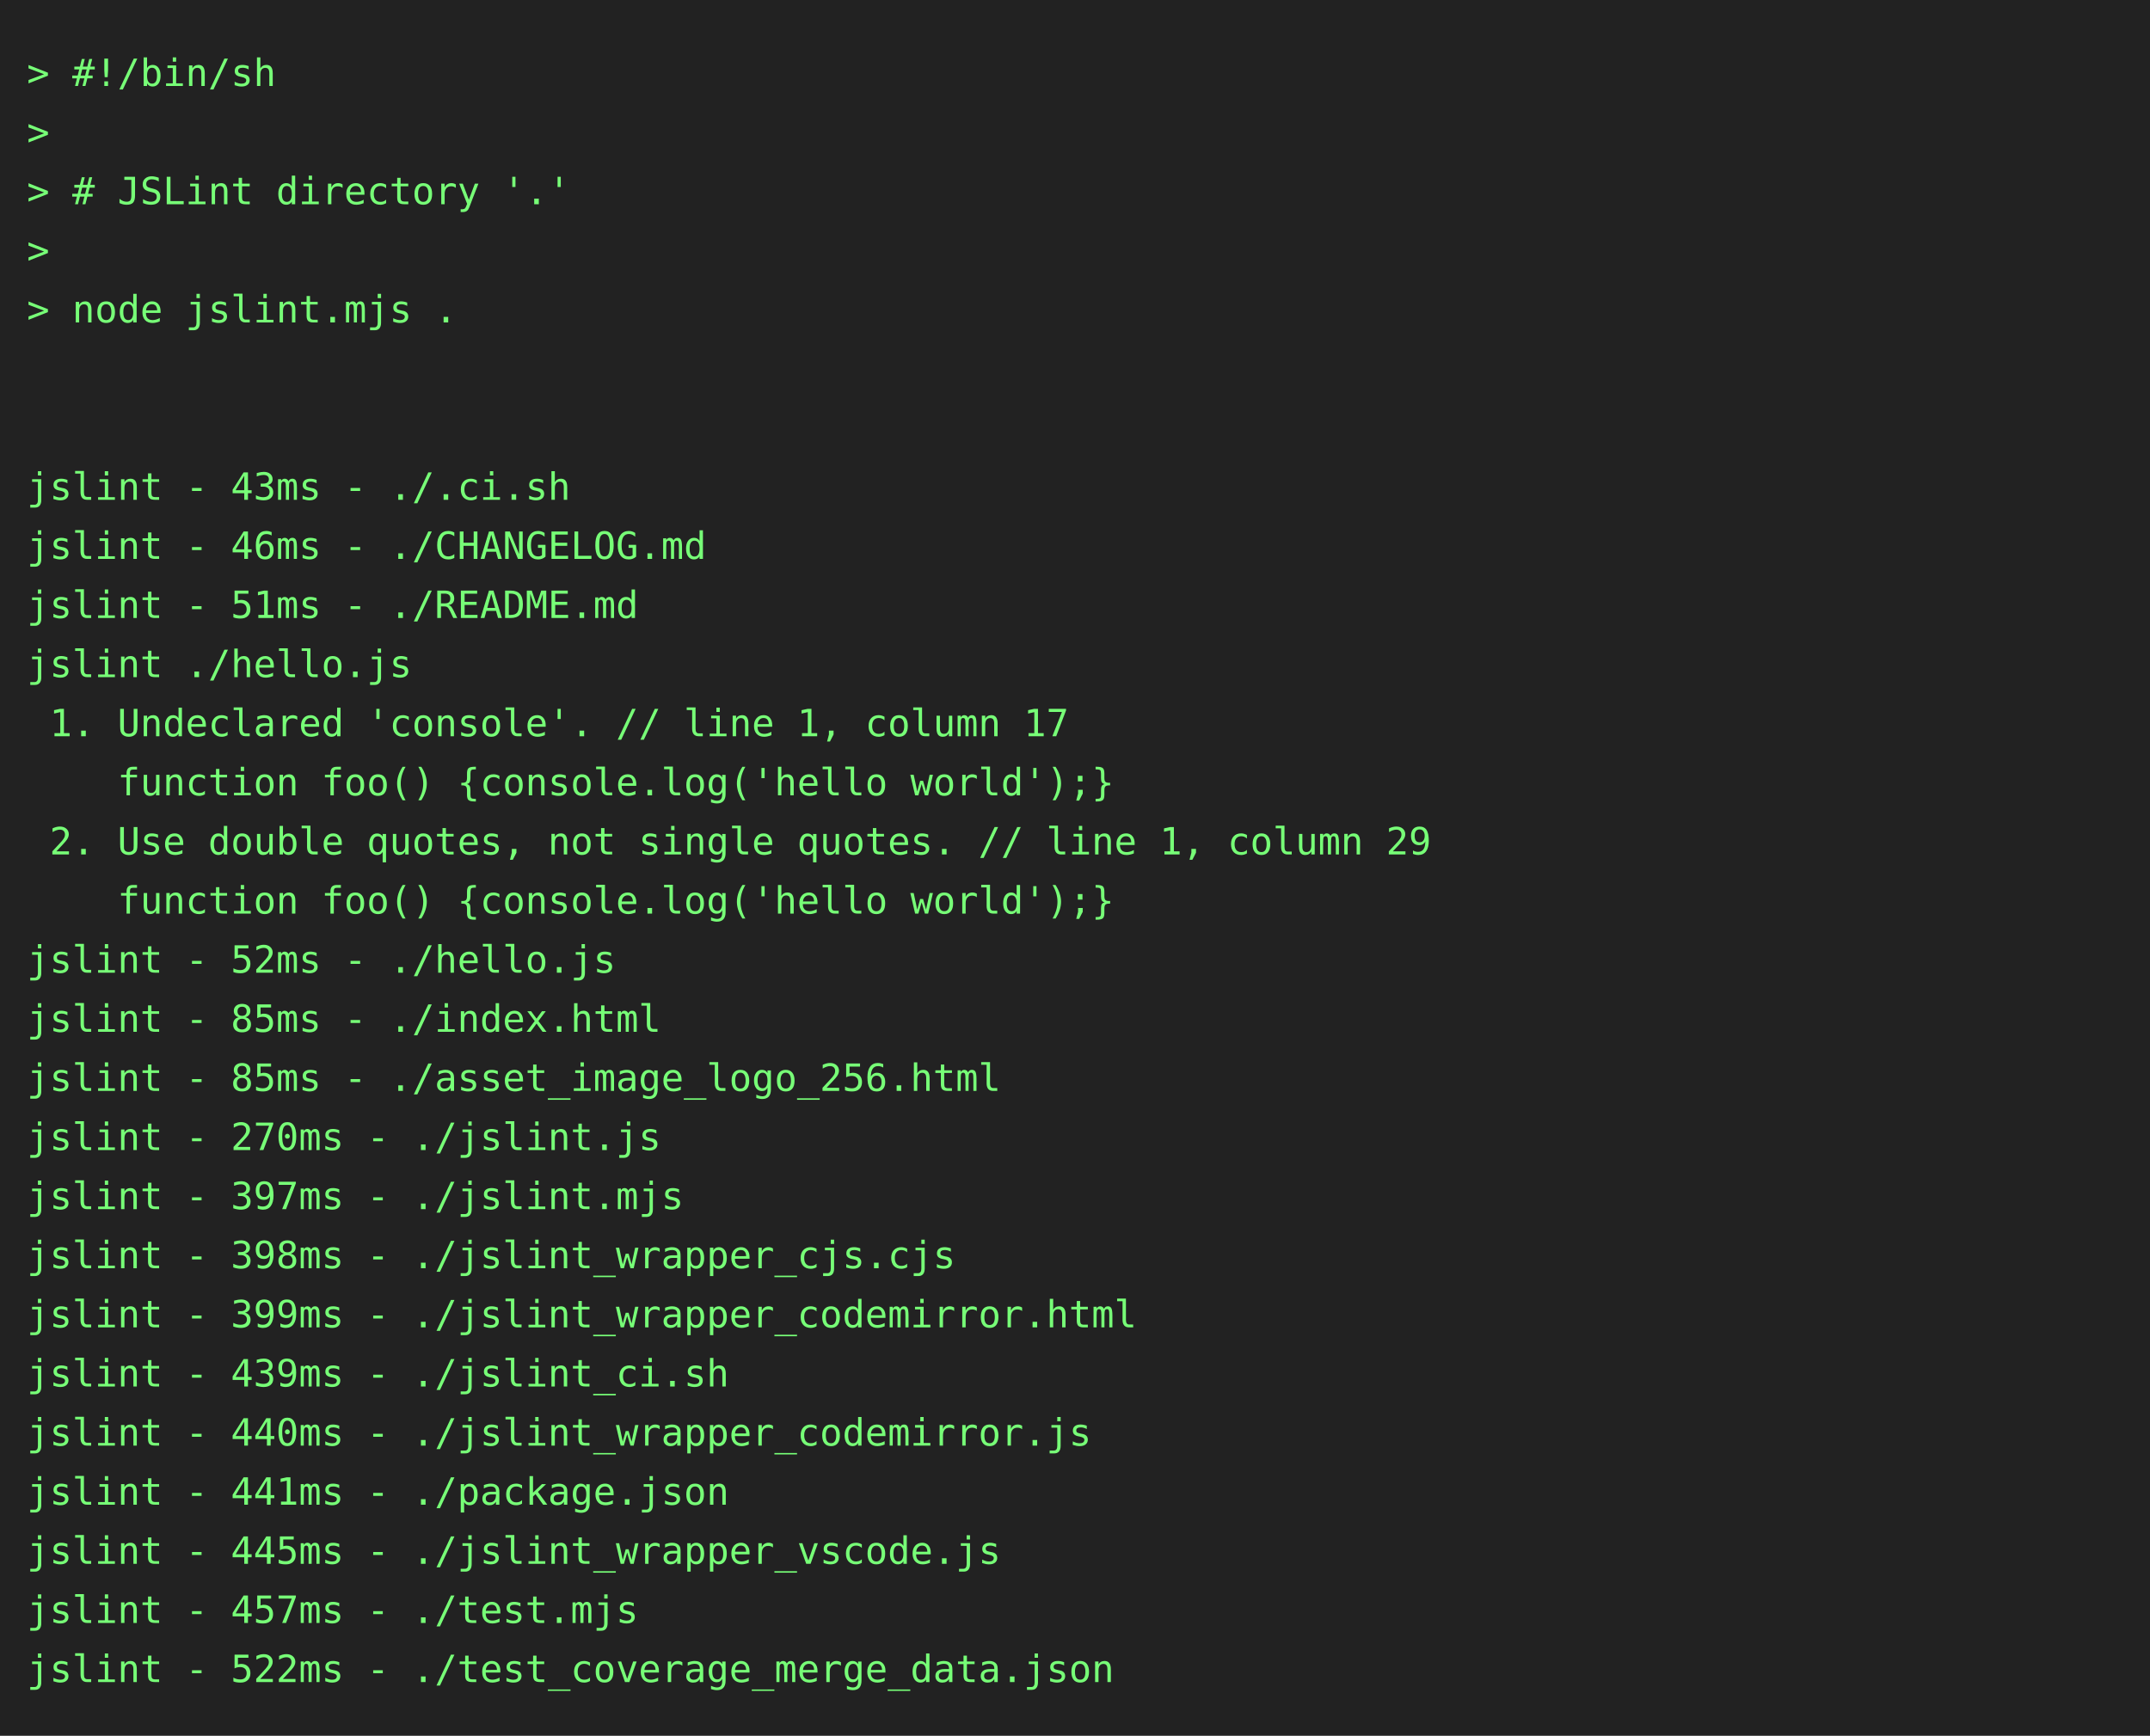
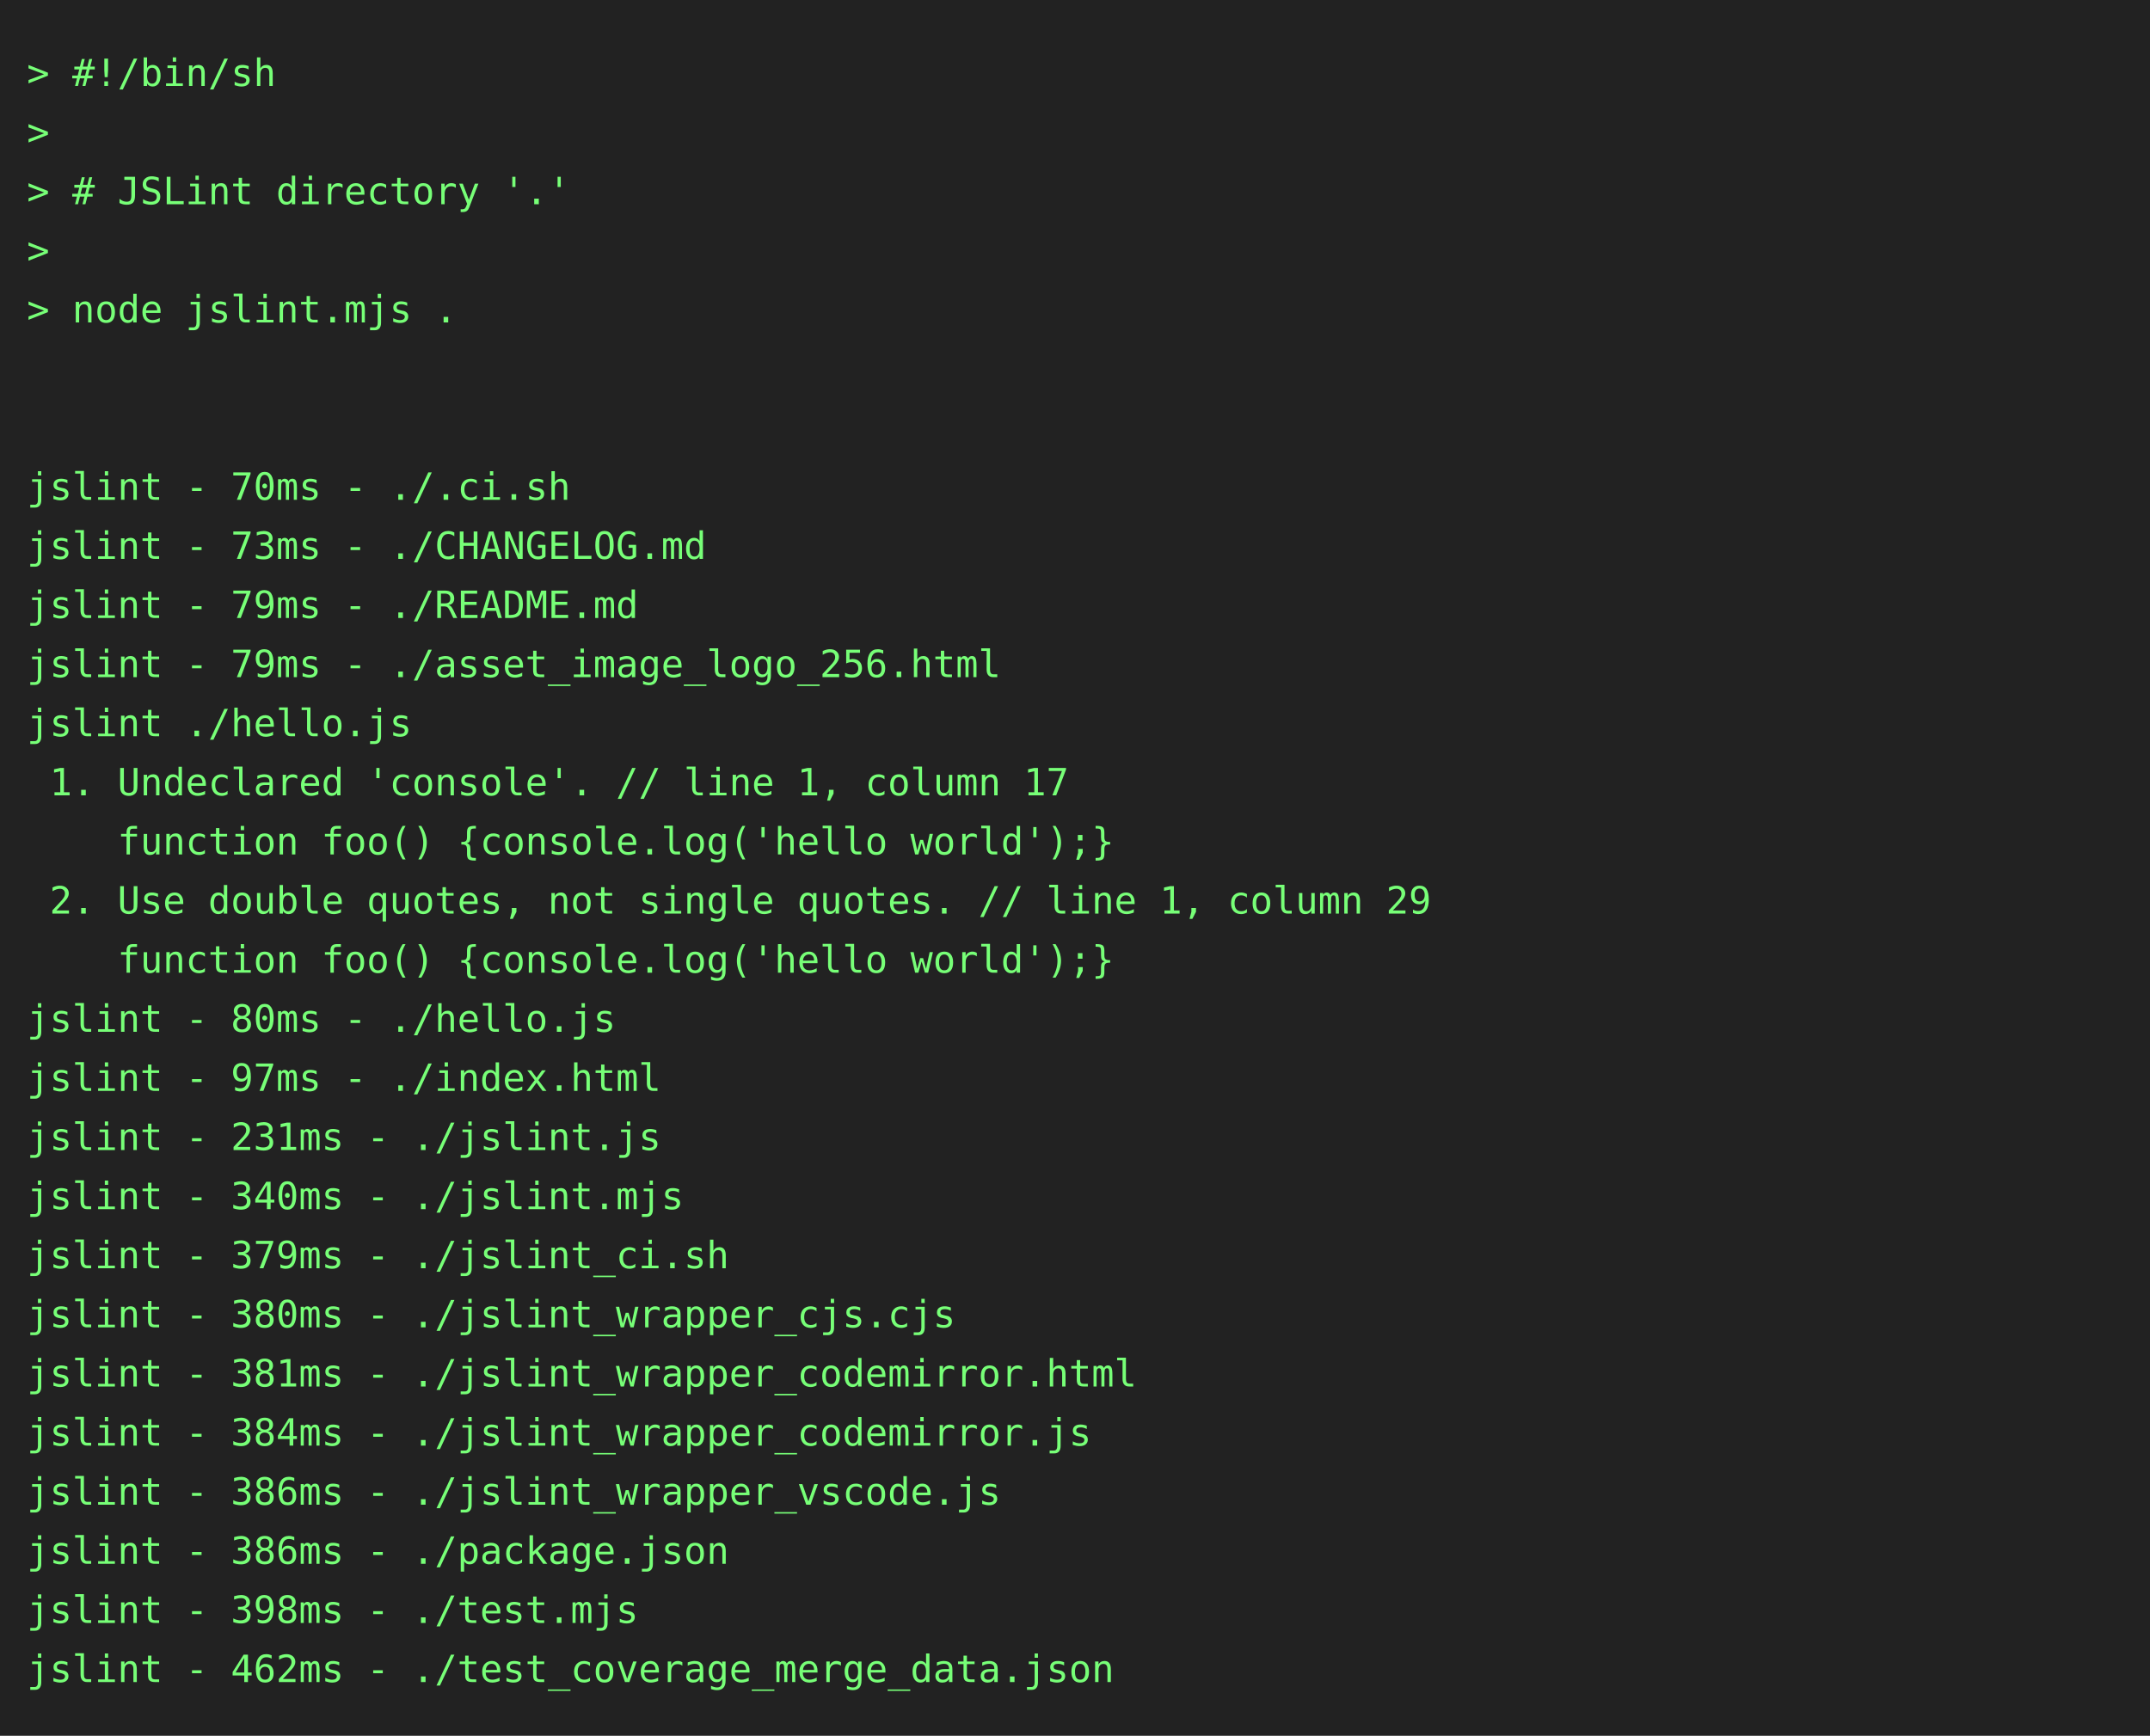
<svg xmlns="http://www.w3.org/2000/svg" height="646" width="800">
  <rect height="646" fill="#222" width="800" />
  <text fill="#7f7" font-family="consolas, menlo, monospace" font-size="14" xml:space="preserve">
    <tspan lengthAdjust="spacingAndGlyphs" textLength="768" x="10" y="32">&gt; #!/bin/sh                                                                                      </tspan>
    <tspan lengthAdjust="spacingAndGlyphs" textLength="768" x="10" y="54">&gt;                                                                                                </tspan>
    <tspan lengthAdjust="spacingAndGlyphs" textLength="768" x="10" y="76">&gt; # JSLint directory '.'                                                                         </tspan>
    <tspan lengthAdjust="spacingAndGlyphs" textLength="768" x="10" y="98">&gt;                                                                                                </tspan>
    <tspan lengthAdjust="spacingAndGlyphs" textLength="768" x="10" y="120">&gt; node jslint.mjs .                                                                              </tspan>
    <tspan lengthAdjust="spacingAndGlyphs" textLength="768" x="10" y="142">                                                                                                 </tspan>
    <tspan lengthAdjust="spacingAndGlyphs" textLength="768" x="10" y="164">                                                                                                 </tspan>
-     <tspan lengthAdjust="spacingAndGlyphs" textLength="768" x="10" y="186">jslint - 43ms - ./.ci.sh                                                                         </tspan>
-     <tspan lengthAdjust="spacingAndGlyphs" textLength="768" x="10" y="208">jslint - 46ms - ./CHANGELOG.md                                                                   </tspan>
-     <tspan lengthAdjust="spacingAndGlyphs" textLength="768" x="10" y="230">jslint - 51ms - ./README.md                                                                      </tspan>
-     <tspan lengthAdjust="spacingAndGlyphs" textLength="768" x="10" y="252">jslint ./hello.js                                                                                </tspan>
-     <tspan lengthAdjust="spacingAndGlyphs" textLength="768" x="10" y="274"> 1. Undeclared 'console'. // line 1, column 17                                                   </tspan>
-     <tspan lengthAdjust="spacingAndGlyphs" textLength="768" x="10" y="296">    function foo() {console.log('hello world');}                                                 </tspan>
-     <tspan lengthAdjust="spacingAndGlyphs" textLength="768" x="10" y="318"> 2. Use double quotes, not single quotes. // line 1, column 29                                   </tspan>
-     <tspan lengthAdjust="spacingAndGlyphs" textLength="768" x="10" y="340">    function foo() {console.log('hello world');}                                                 </tspan>
-     <tspan lengthAdjust="spacingAndGlyphs" textLength="768" x="10" y="362">jslint - 52ms - ./hello.js                                                                       </tspan>
-     <tspan lengthAdjust="spacingAndGlyphs" textLength="768" x="10" y="384">jslint - 85ms - ./index.html                                                                     </tspan>
-     <tspan lengthAdjust="spacingAndGlyphs" textLength="768" x="10" y="406">jslint - 85ms - ./asset_image_logo_256.html                                                      </tspan>
-     <tspan lengthAdjust="spacingAndGlyphs" textLength="768" x="10" y="428">jslint - 270ms - ./jslint.js                                                                     </tspan>
-     <tspan lengthAdjust="spacingAndGlyphs" textLength="768" x="10" y="450">jslint - 397ms - ./jslint.mjs                                                                    </tspan>
-     <tspan lengthAdjust="spacingAndGlyphs" textLength="768" x="10" y="472">jslint - 398ms - ./jslint_wrapper_cjs.cjs                                                        </tspan>
-     <tspan lengthAdjust="spacingAndGlyphs" textLength="768" x="10" y="494">jslint - 399ms - ./jslint_wrapper_codemirror.html                                                </tspan>
-     <tspan lengthAdjust="spacingAndGlyphs" textLength="768" x="10" y="516">jslint - 439ms - ./jslint_ci.sh                                                                  </tspan>
-     <tspan lengthAdjust="spacingAndGlyphs" textLength="768" x="10" y="538">jslint - 440ms - ./jslint_wrapper_codemirror.js                                                  </tspan>
-     <tspan lengthAdjust="spacingAndGlyphs" textLength="768" x="10" y="560">jslint - 441ms - ./package.json                                                                  </tspan>
-     <tspan lengthAdjust="spacingAndGlyphs" textLength="768" x="10" y="582">jslint - 445ms - ./jslint_wrapper_vscode.js                                                      </tspan>
-     <tspan lengthAdjust="spacingAndGlyphs" textLength="768" x="10" y="604">jslint - 457ms - ./test.mjs                                                                      </tspan>
-     <tspan lengthAdjust="spacingAndGlyphs" textLength="768" x="10" y="626">jslint - 522ms - ./test_coverage_merge_data.json                                                 </tspan>
+     <tspan lengthAdjust="spacingAndGlyphs" textLength="768" x="10" y="186">jslint - 70ms - ./.ci.sh                                                                         </tspan>
+     <tspan lengthAdjust="spacingAndGlyphs" textLength="768" x="10" y="208">jslint - 73ms - ./CHANGELOG.md                                                                   </tspan>
+     <tspan lengthAdjust="spacingAndGlyphs" textLength="768" x="10" y="230">jslint - 79ms - ./README.md                                                                      </tspan>
+     <tspan lengthAdjust="spacingAndGlyphs" textLength="768" x="10" y="252">jslint - 79ms - ./asset_image_logo_256.html                                                      </tspan>
+     <tspan lengthAdjust="spacingAndGlyphs" textLength="768" x="10" y="274">jslint ./hello.js                                                                                </tspan>
+     <tspan lengthAdjust="spacingAndGlyphs" textLength="768" x="10" y="296"> 1. Undeclared 'console'. // line 1, column 17                                                   </tspan>
+     <tspan lengthAdjust="spacingAndGlyphs" textLength="768" x="10" y="318">    function foo() {console.log('hello world');}                                                 </tspan>
+     <tspan lengthAdjust="spacingAndGlyphs" textLength="768" x="10" y="340"> 2. Use double quotes, not single quotes. // line 1, column 29                                   </tspan>
+     <tspan lengthAdjust="spacingAndGlyphs" textLength="768" x="10" y="362">    function foo() {console.log('hello world');}                                                 </tspan>
+     <tspan lengthAdjust="spacingAndGlyphs" textLength="768" x="10" y="384">jslint - 80ms - ./hello.js                                                                       </tspan>
+     <tspan lengthAdjust="spacingAndGlyphs" textLength="768" x="10" y="406">jslint - 97ms - ./index.html                                                                     </tspan>
+     <tspan lengthAdjust="spacingAndGlyphs" textLength="768" x="10" y="428">jslint - 231ms - ./jslint.js                                                                     </tspan>
+     <tspan lengthAdjust="spacingAndGlyphs" textLength="768" x="10" y="450">jslint - 340ms - ./jslint.mjs                                                                    </tspan>
+     <tspan lengthAdjust="spacingAndGlyphs" textLength="768" x="10" y="472">jslint - 379ms - ./jslint_ci.sh                                                                  </tspan>
+     <tspan lengthAdjust="spacingAndGlyphs" textLength="768" x="10" y="494">jslint - 380ms - ./jslint_wrapper_cjs.cjs                                                        </tspan>
+     <tspan lengthAdjust="spacingAndGlyphs" textLength="768" x="10" y="516">jslint - 381ms - ./jslint_wrapper_codemirror.html                                                </tspan>
+     <tspan lengthAdjust="spacingAndGlyphs" textLength="768" x="10" y="538">jslint - 384ms - ./jslint_wrapper_codemirror.js                                                  </tspan>
+     <tspan lengthAdjust="spacingAndGlyphs" textLength="768" x="10" y="560">jslint - 386ms - ./jslint_wrapper_vscode.js                                                      </tspan>
+     <tspan lengthAdjust="spacingAndGlyphs" textLength="768" x="10" y="582">jslint - 386ms - ./package.json                                                                  </tspan>
+     <tspan lengthAdjust="spacingAndGlyphs" textLength="768" x="10" y="604">jslint - 398ms - ./test.mjs                                                                      </tspan>
+     <tspan lengthAdjust="spacingAndGlyphs" textLength="768" x="10" y="626">jslint - 462ms - ./test_coverage_merge_data.json                                                 </tspan>
  </text>
</svg>
